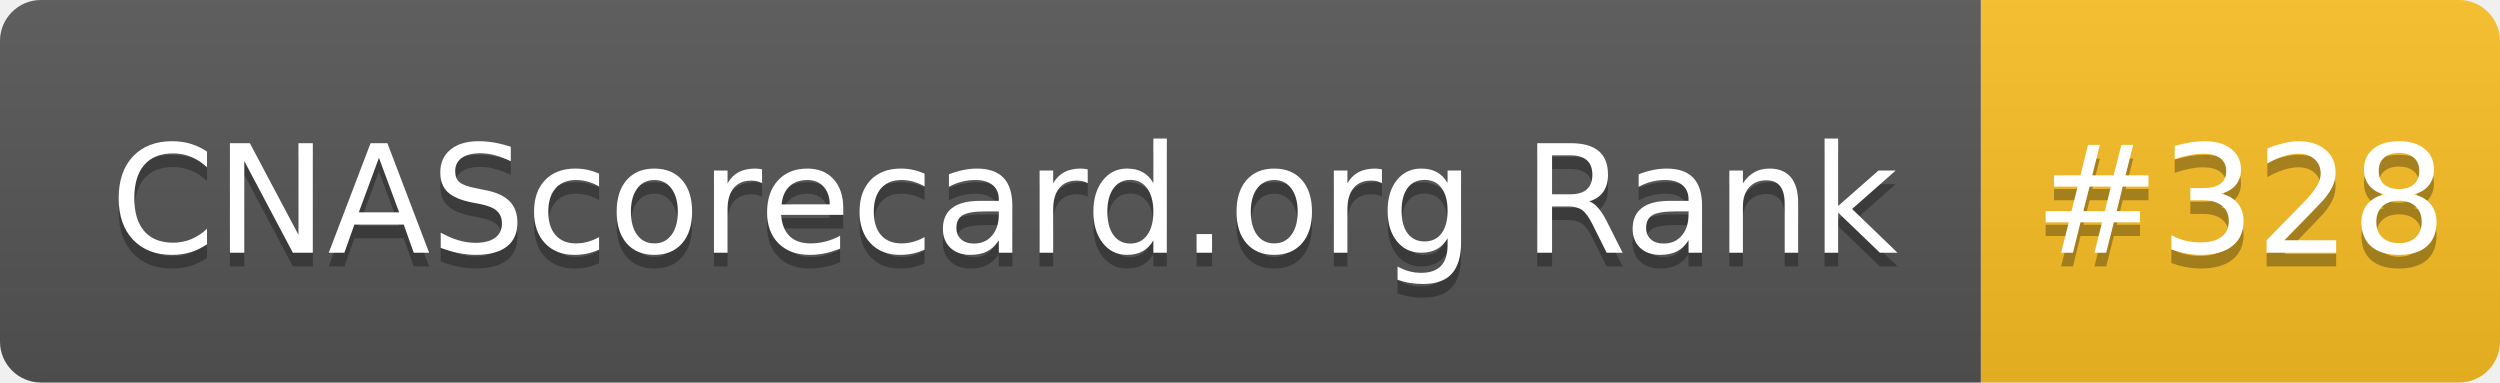
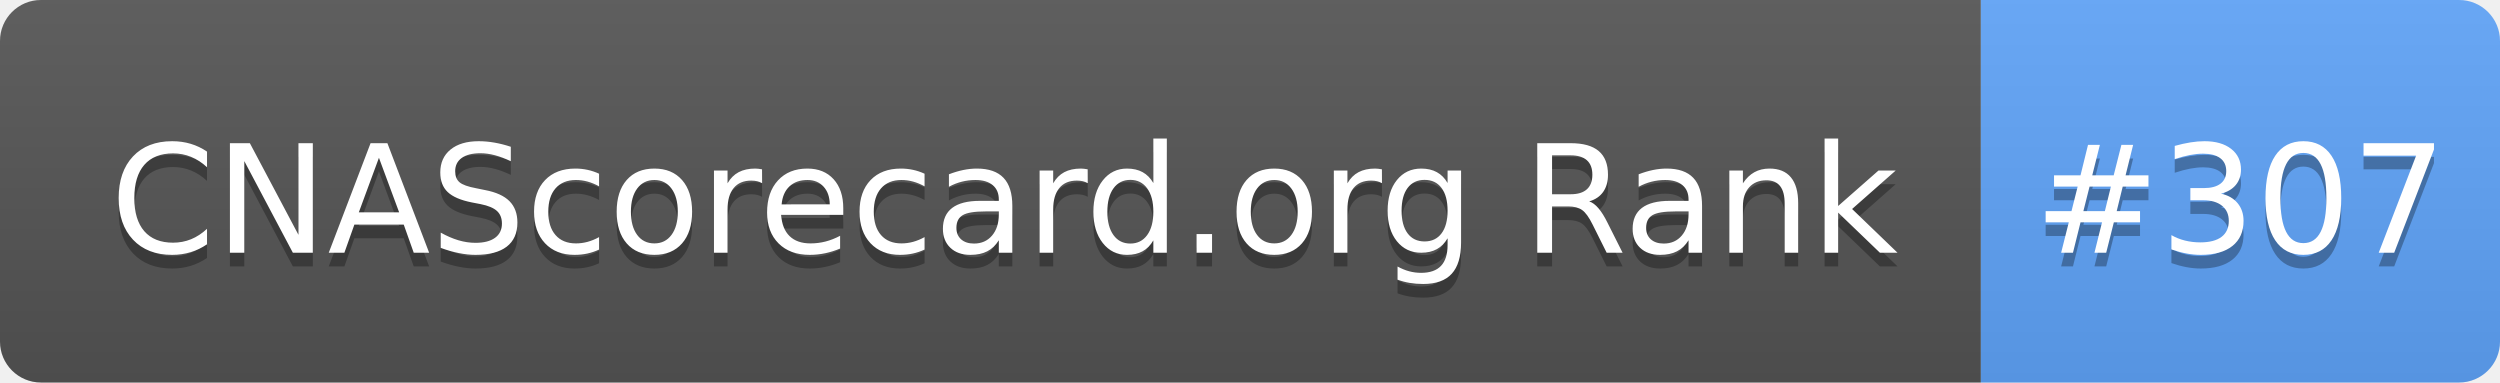
- <svg xmlns="http://www.w3.org/2000/svg" width="183" height="28" role="img" aria-label="CNAScorecard.org Rank: #328">
+ <svg xmlns="http://www.w3.org/2000/svg" width="183" height="28" role="img" aria-label="CNAScorecard.org Rank: #307">
  <linearGradient id="s" x2="0" y2="100%">
    <stop offset="0" stop-color="#bbb" stop-opacity=".1" />
    <stop offset="1" stop-opacity=".1" />
  </linearGradient>
  <clipPath id="r">
    <rect width="183" height="28" rx="3" fill="#fff" />
  </clipPath>
  <g clip-path="url(#r)">
    <rect width="145" height="28" fill="#555" />
-     <rect x="145" width="38" height="28" fill="#FBBF24" />
+     <rect x="145" width="38" height="28" fill="#60A5FA" />
    <rect width="183" height="28" fill="url(#s)" />
  </g>
  <g fill="#fff" text-anchor="middle" font-family="Verdana,Geneva,DejaVu Sans,sans-serif" text-rendering="geometricPrecision" font-size="110">
    <text aria-hidden="true" x="735" y="195" fill="#010101" fill-opacity=".3" transform="scale(.1)" textLength="1350">CNAScorecard.org Rank</text>
    <text x="735" y="185" transform="scale(.1)" fill="#fff" textLength="1350">CNAScorecard.org Rank</text>
-     <text aria-hidden="true" x="1640" y="195" fill="#010101" fill-opacity=".3" transform="scale(.1)" textLength="280">#328</text>
-     <text x="1640" y="185" transform="scale(.1)" fill="#fff" textLength="280">#328</text>
+     <text aria-hidden="true" x="1640" y="195" fill="#010101" fill-opacity=".3" transform="scale(.1)" textLength="280">#307</text>
+     <text x="1640" y="185" transform="scale(.1)" fill="#fff" textLength="280">#307</text>
  </g>
</svg>
